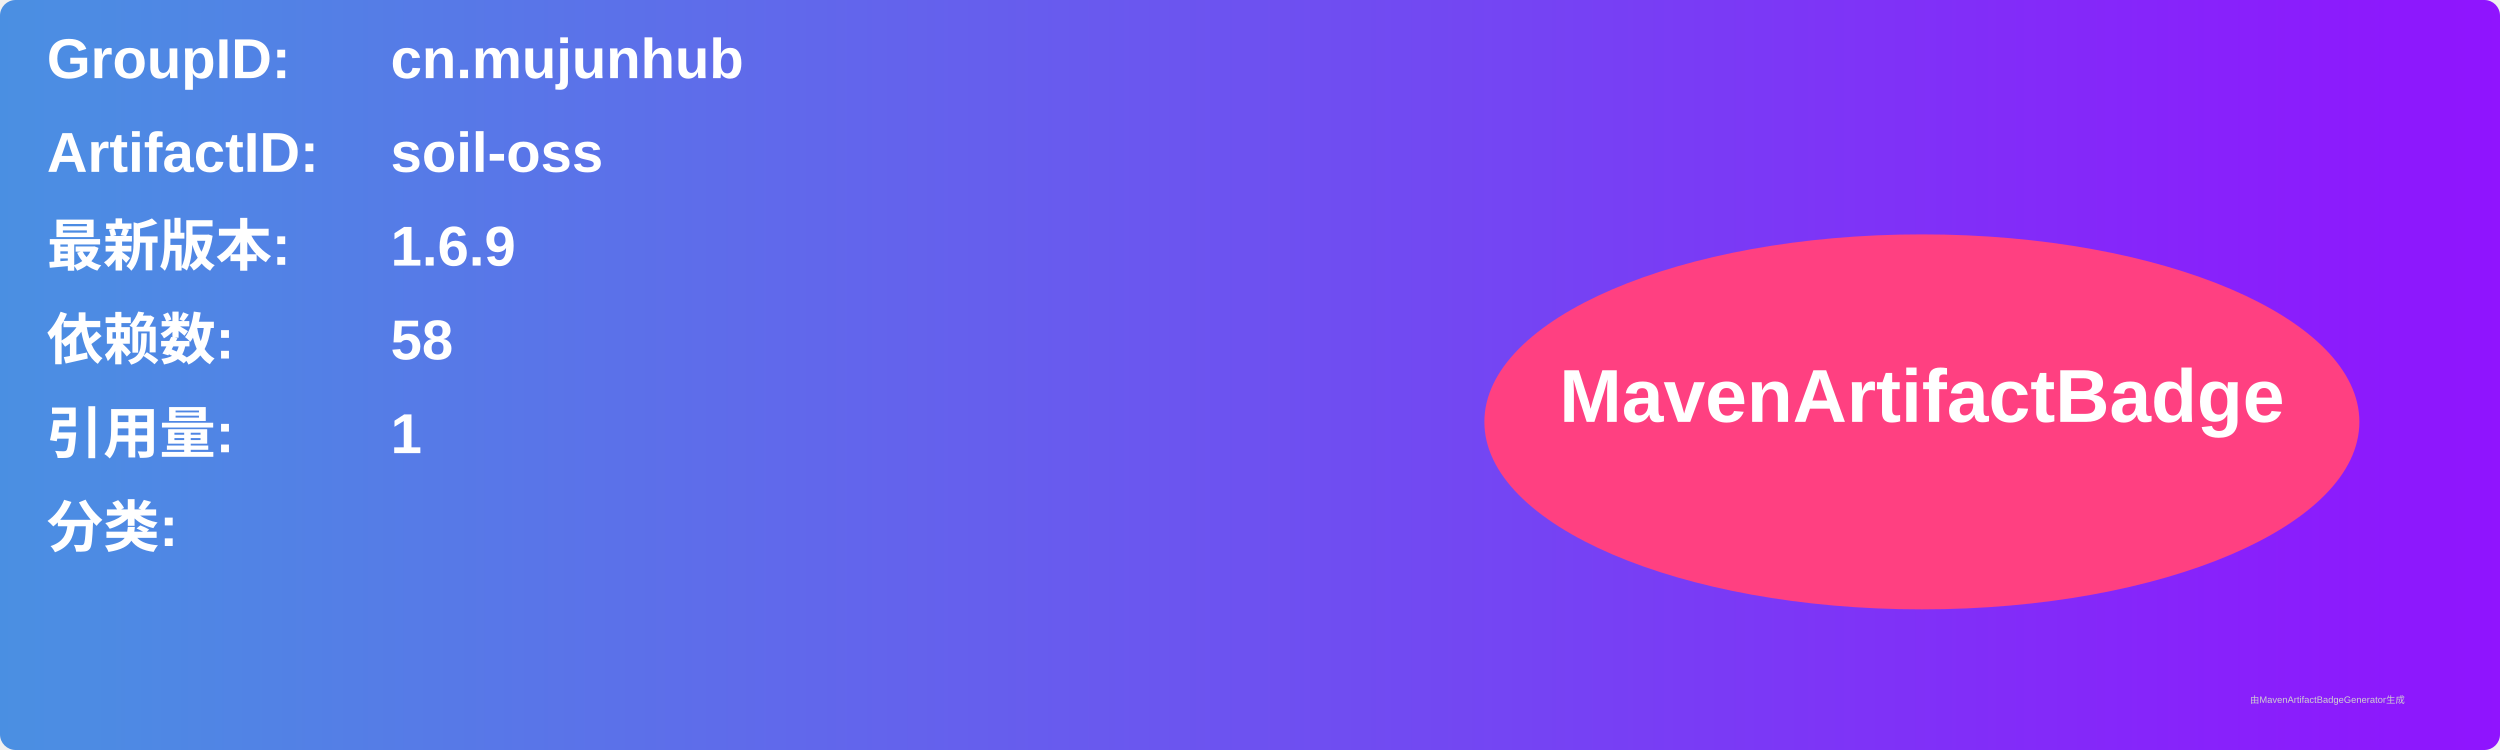
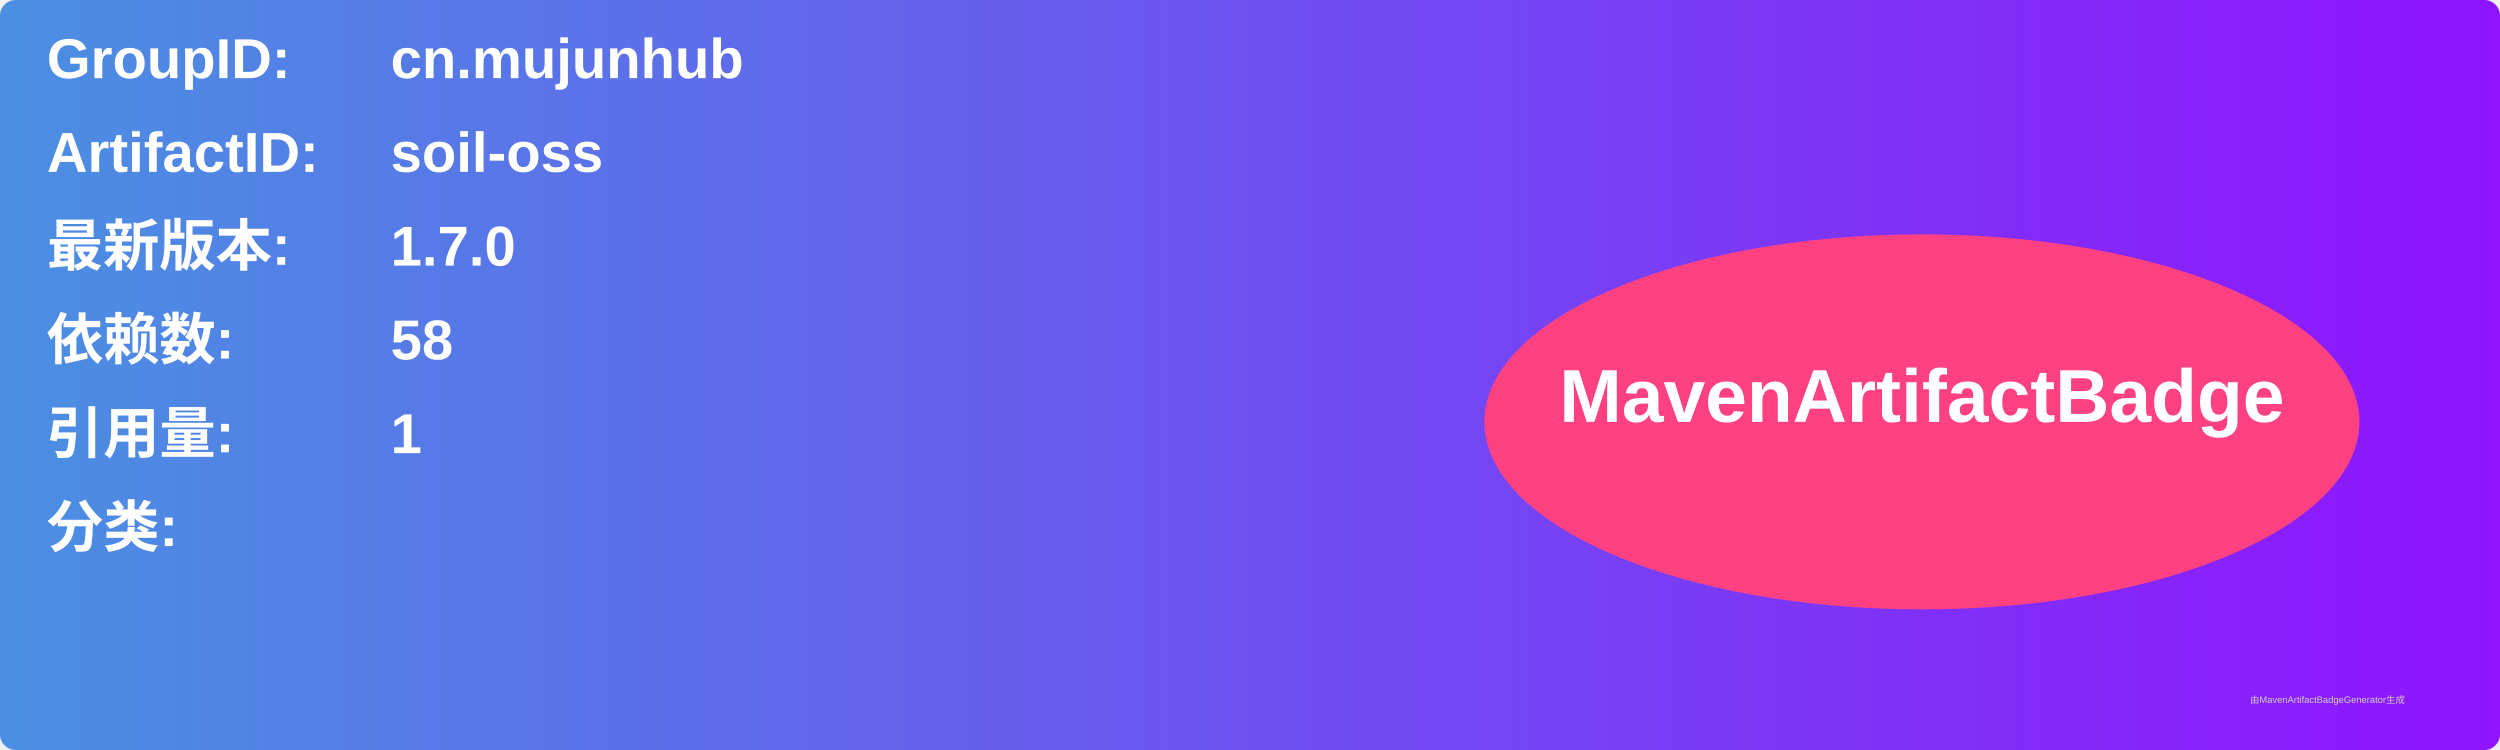
<svg xmlns="http://www.w3.org/2000/svg" width="800" height="240" viewBox="0 0 800 240">
  <linearGradient id="grad" x1="0%" y1="0%" x2="100%" y2="0%">
    <stop offset="0%" stop-color="#4a90e2" />
    <stop offset="100%" stop-color="#9013fe" />
  </linearGradient>
  <rect width="100%" height="100%" rx="5" ry="5" fill="url(#grad)" />
  <g transform="translate(15, 15)">
    <text x="0" y="10" font-family="Arial" font-size="18" fill="white" font-weight="bold" width="260">GroupID:</text>
    <text x="110" y="10" font-family="Arial" font-size="18" fill="white" font-weight="bold" width="460">cn.mujunhub</text>
    <text x="0" y="40" font-family="Arial" font-size="18" fill="white" font-weight="bold" width="260">ArtifactID:</text>
    <text x="110" y="40" font-family="Arial" font-size="18" fill="white" font-weight="bold" width="460">soil-oss</text>
    <text x="0" y="70" font-family="Arial" font-size="18" fill="white" font-weight="bold">最新版本:</text>
    <text x="110" y="70" font-family="Arial" font-size="18" fill="white" font-weight="bold">
-       <tspan font-weight="bold">1.6.9</tspan>
+       <tspan font-weight="bold">1.7.0</tspan>
    </text>
    <text x="0" y="100" font-family="Arial" font-size="18" fill="white" font-weight="bold">依赖数: </text>
    <text x="110" y="100" font-family="Arial" font-size="18" fill="white">
      <tspan font-weight="bold">58</tspan>
    </text>
    <text x="0" y="130" font-family="Arial" font-size="18" fill="white" font-weight="bold">引用量: </text>
    <text x="110" y="130" font-family="Arial" font-size="18" fill="white">
      <tspan font-weight="bold">1</tspan>
    </text>
    <text x="0" y="160" font-family="Arial" font-size="18" fill="white" font-weight="bold">分类:</text>
    <text x="10" y="190" font-family="Arial" font-size="10" fill="white">
      <tspan font-weight="bold" />
    </text>
    <ellipse cx="600" cy="120" rx="140" ry="60" fill="#ff4081" />
    <text x="600" y="120" text-anchor="middle" font-family="Arial" font-size="24" fill="white" font-weight="bold">MavenArtifactBadge</text>
  </g>
  <text x="720" y="225" font-family="Arial" font-size="3" fill="#d0d0d0">由MavenArtifactBadgeGenerator生成</text>
</svg>
